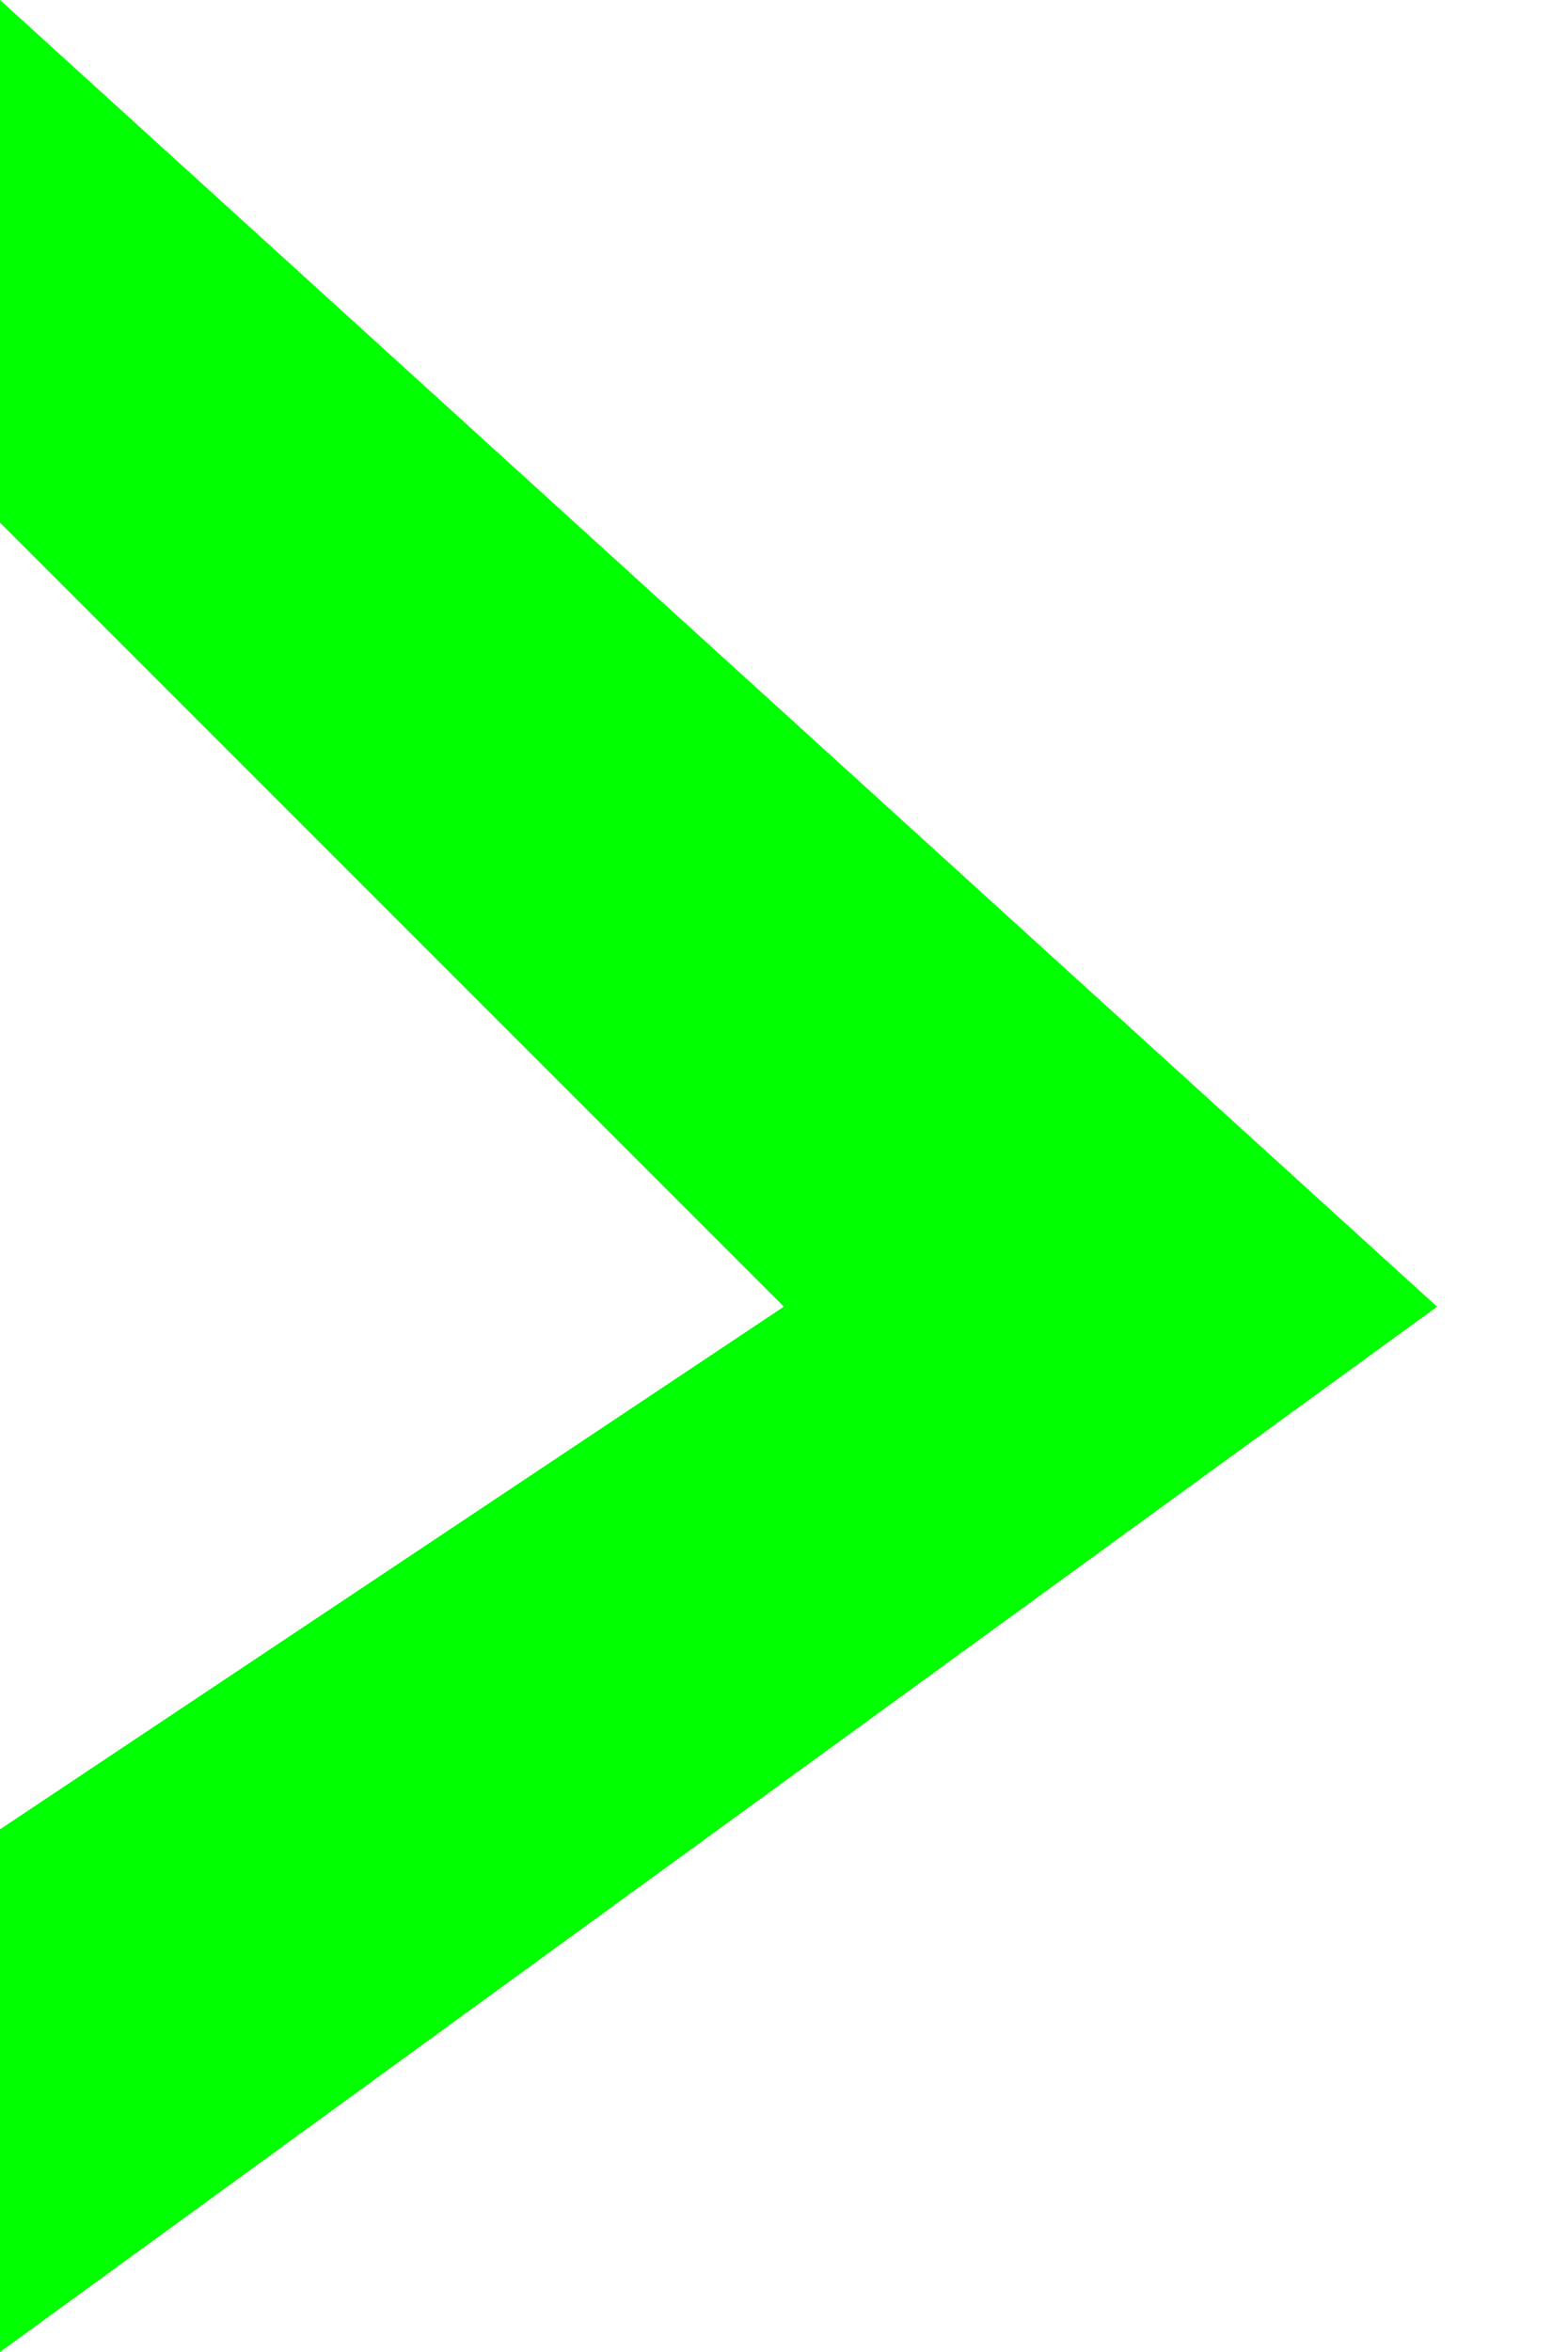
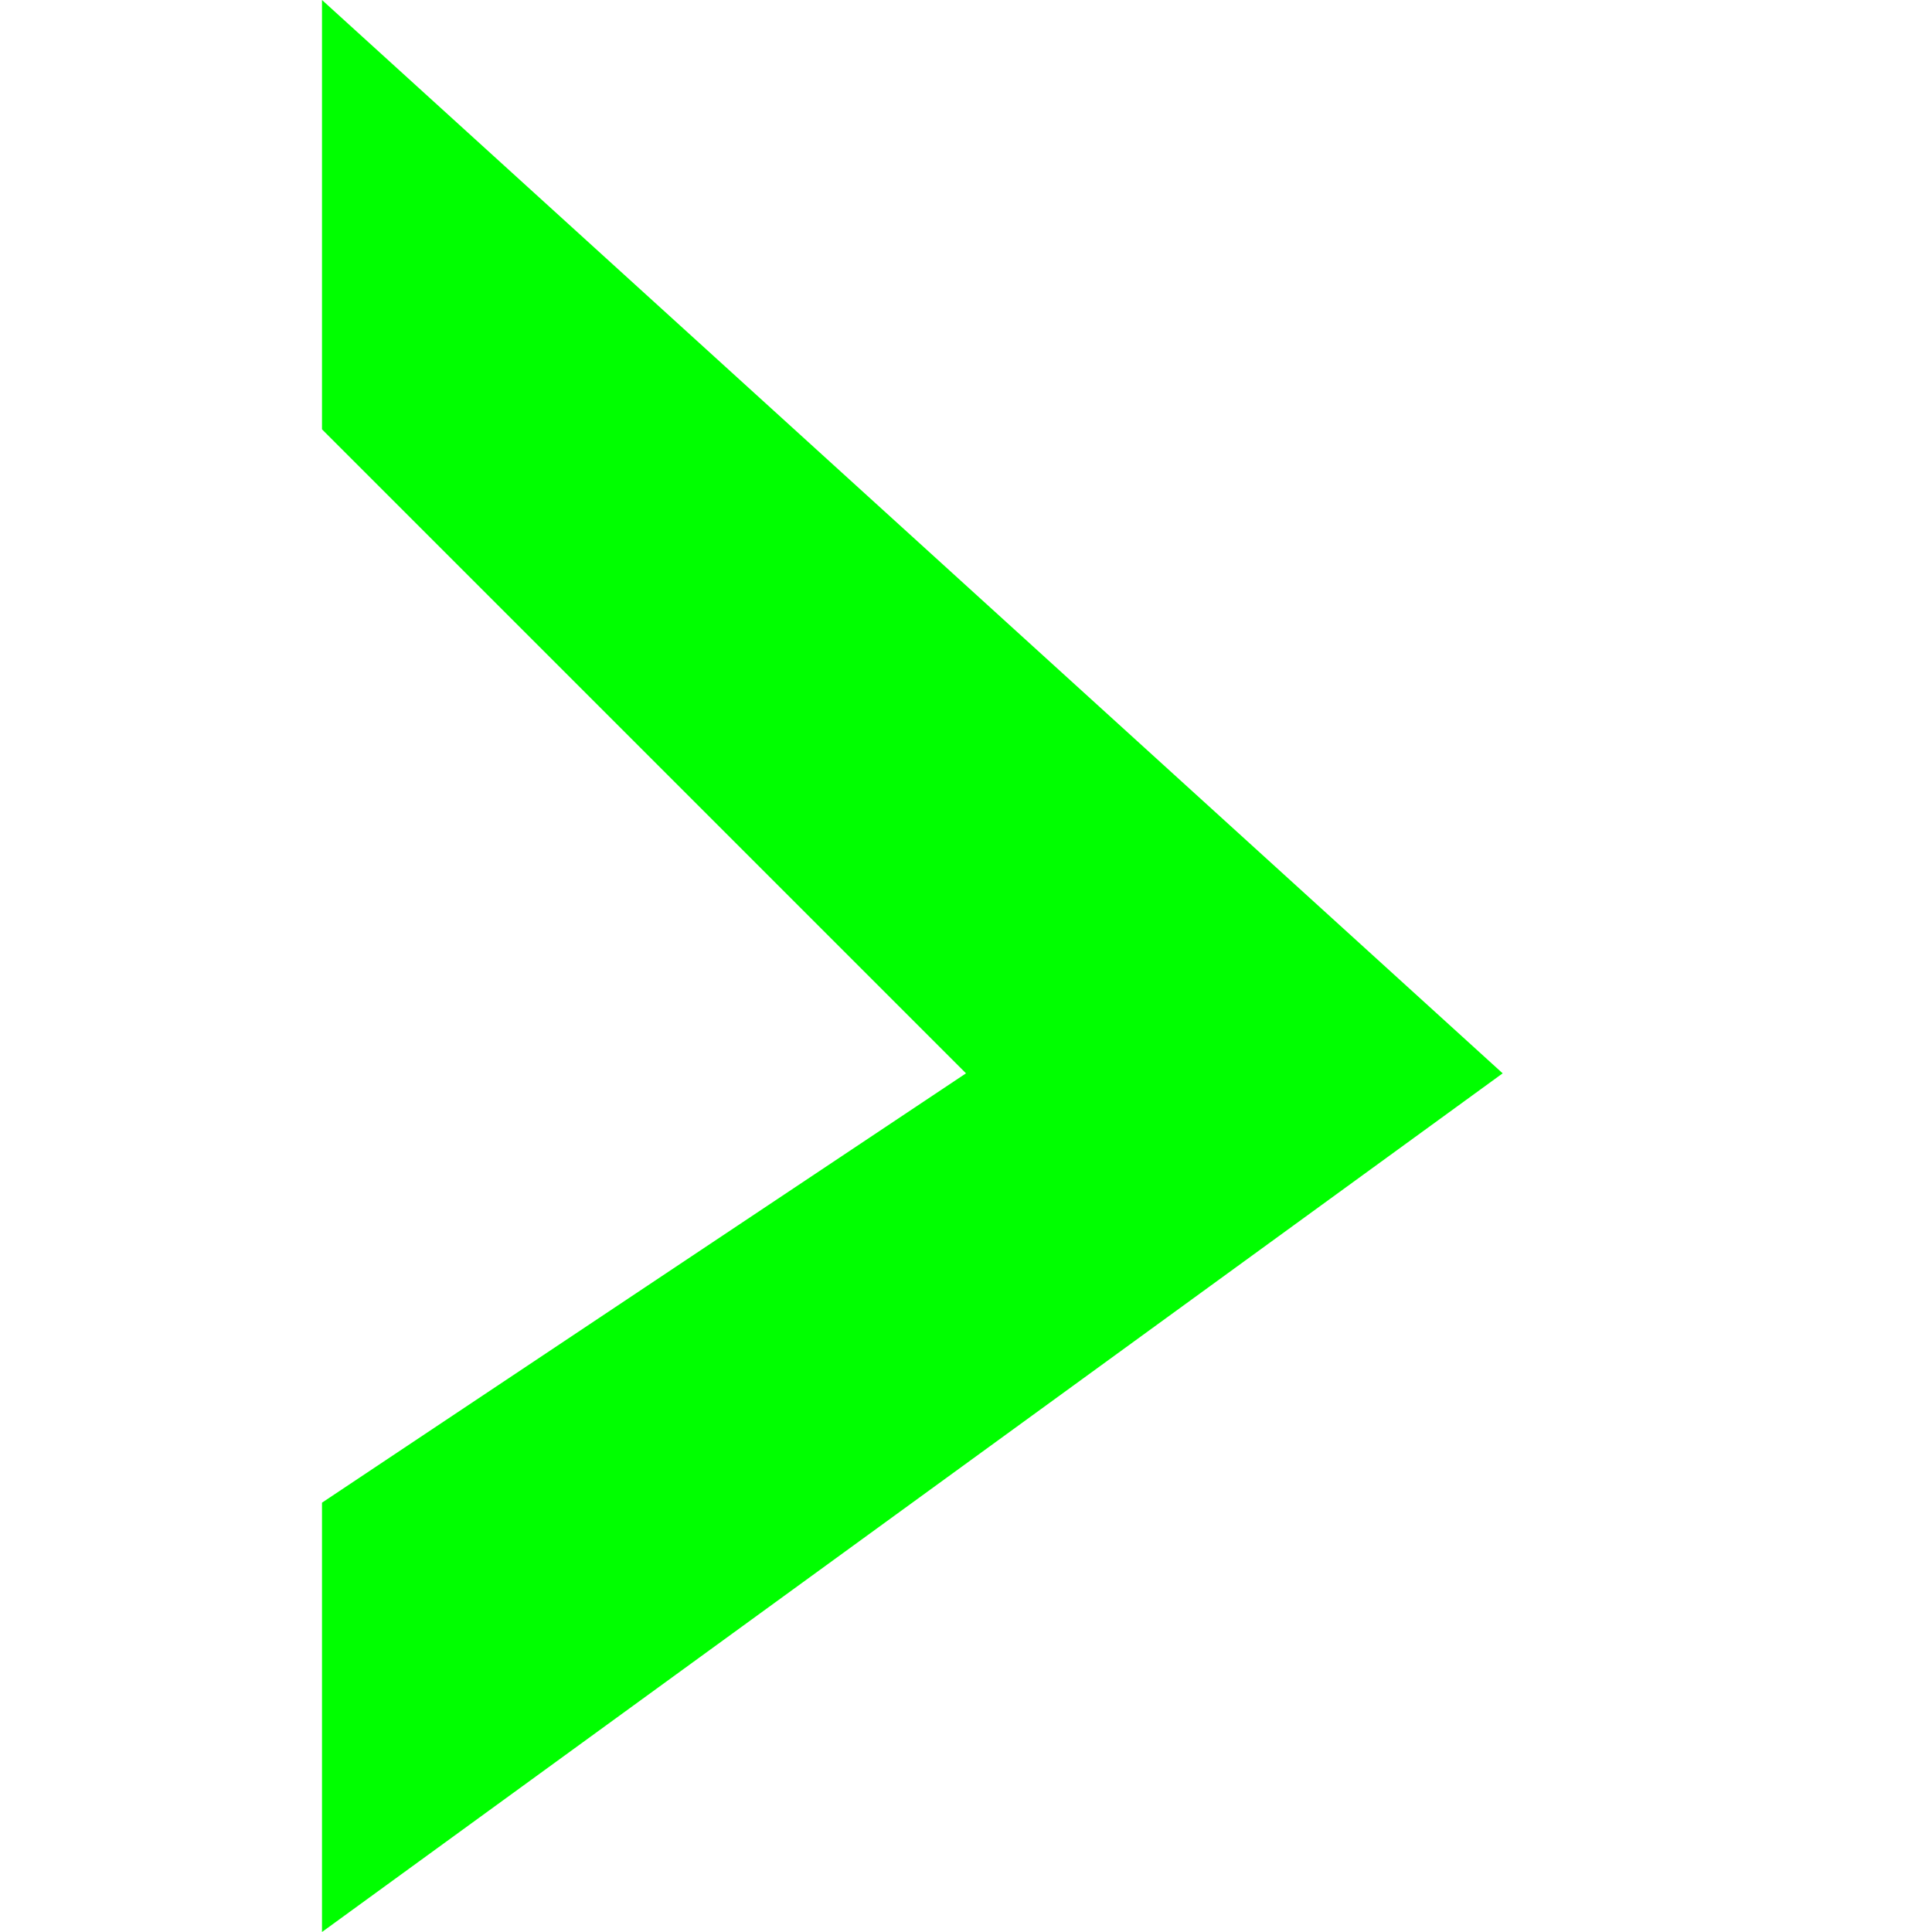
- <svg xmlns="http://www.w3.org/2000/svg" viewBox="0 0 6 9">
+ <svg xmlns="http://www.w3.org/2000/svg" viewBox="0 0 6 9" width="32px" height="32px">
  <polygon points="5.5,5 0,9 0,7 3,5 0,2 0,0 5.5,5" style="fill:rgb(0,255,0);" />
</svg>
